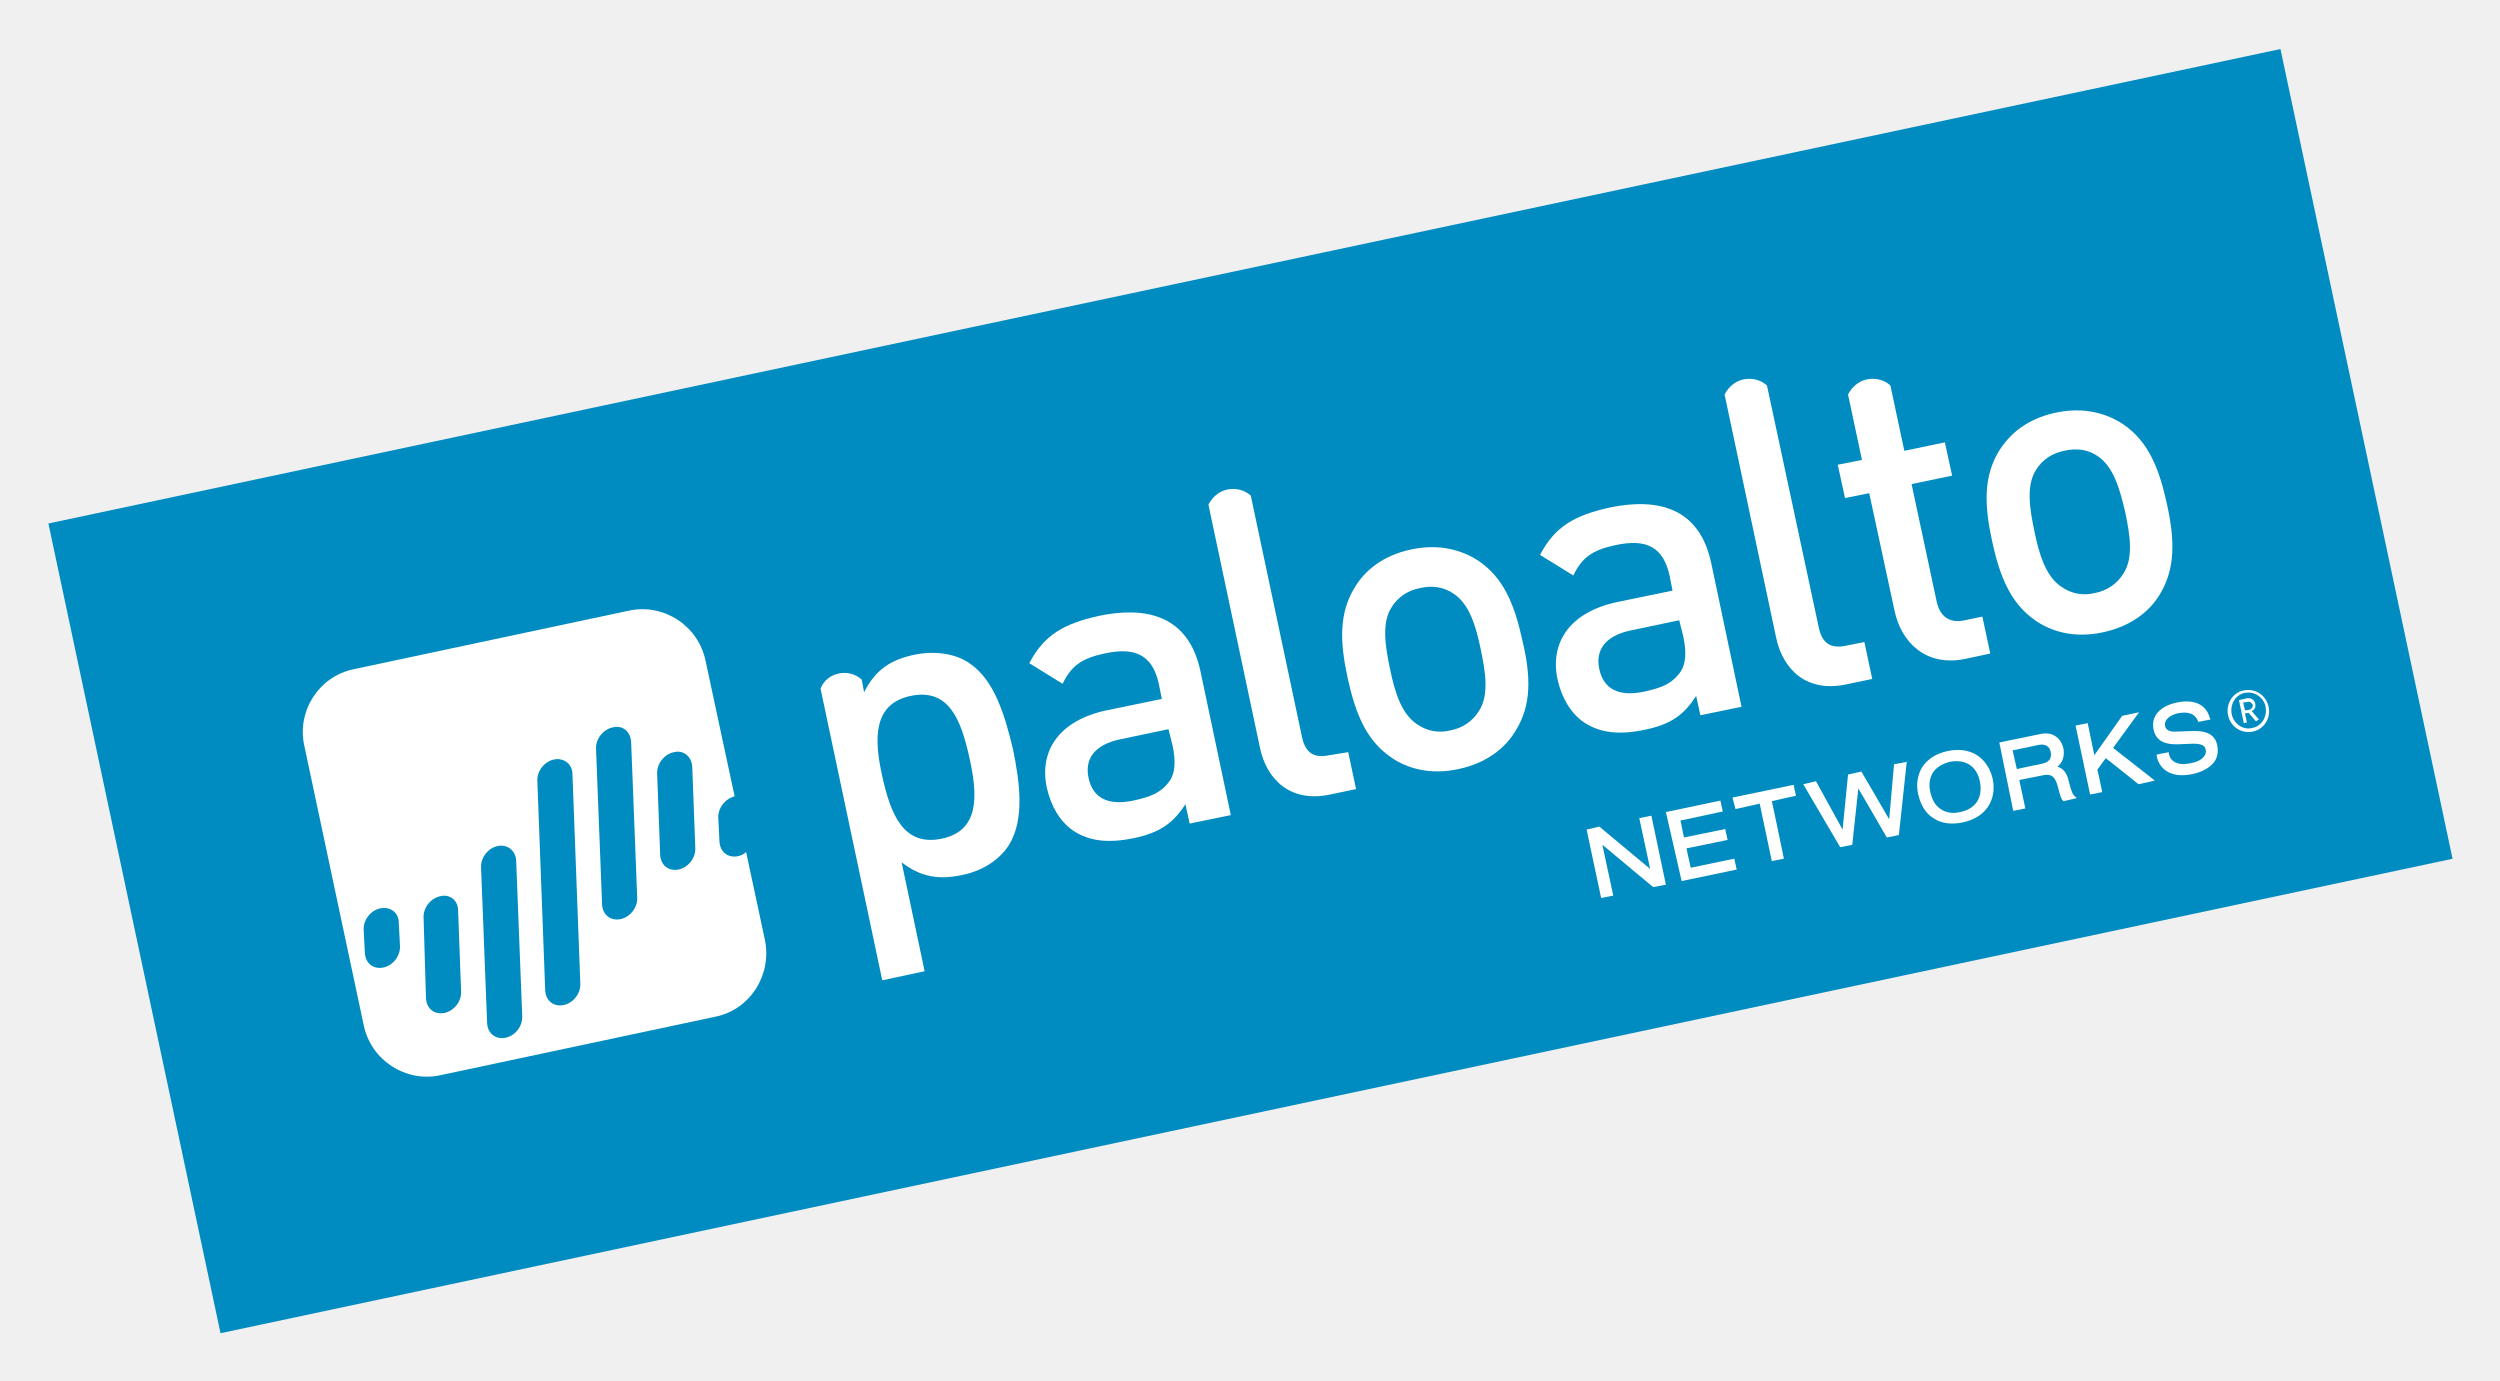
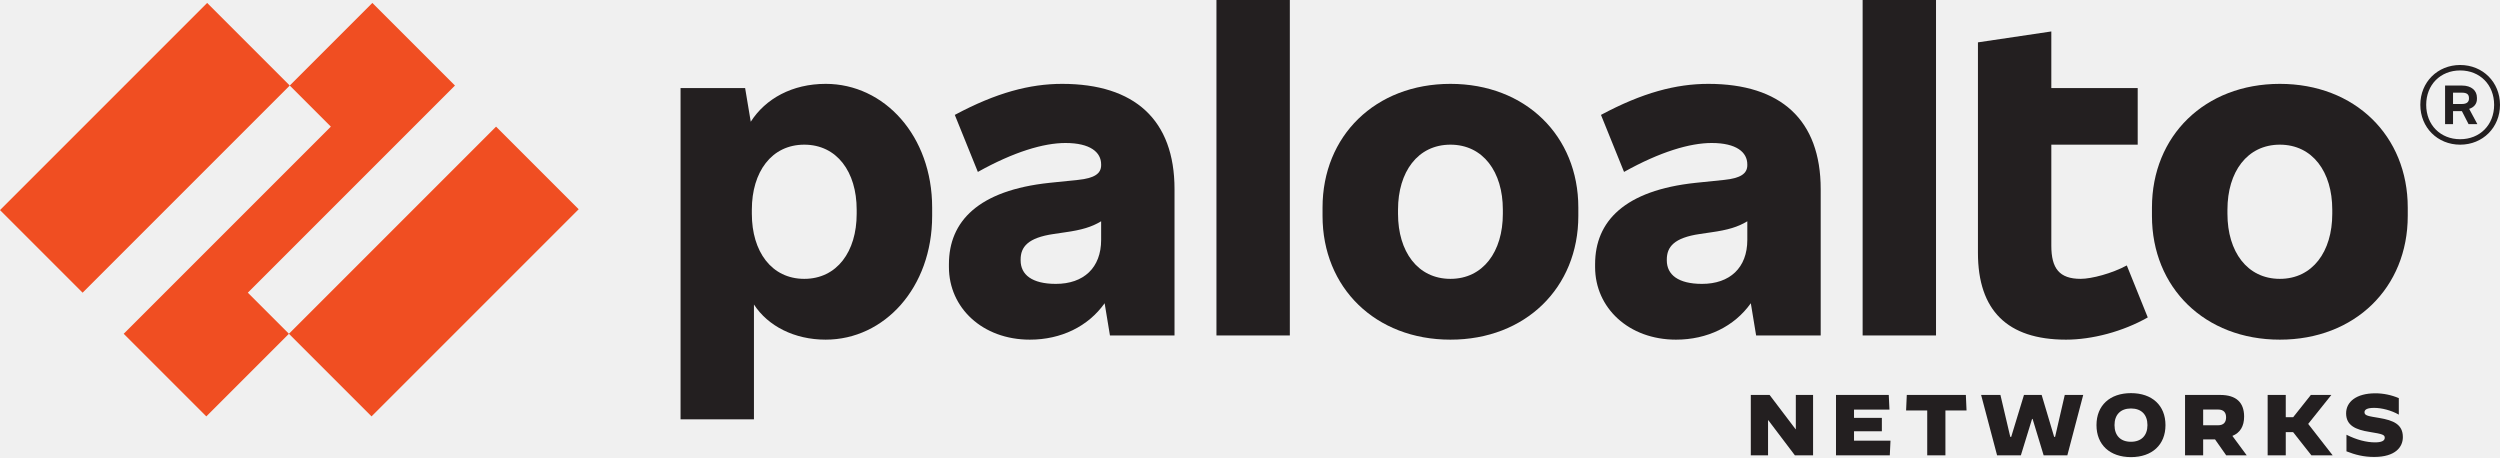
- <svg xmlns="http://www.w3.org/2000/svg" role="img" viewBox="-6.70 8.30 413.14 228.14">
-   <style>svg {enable-background:new 0 0 400 245}</style>
-   <style>.st1{fill:#fff}</style>
-   <g id="XMLID_139_">
-     <path id="XMLID_184_" fill="#008cc1" d="M11.4 54.1h377.1v136.8H11.4z" transform="rotate(-12 200.012 122.507)" />
-     <path id="XMLID_183_" d="M257.9 156.7l2-.4s-1.6-7.5-1.8-8.4c.7.6 8.4 7 8.4 7l2.1-.4-2.4-11.4-2 .4s1.6 7.5 1.8 8.4c-.7-.6-8.4-7-8.4-7l-2.1.5 2.4 11.3z" class="st1" />
-     <path id="XMLID_182_" d="M271.2 153.9l9.1-1.9-.4-1.8s-6.8 1.4-7.2 1.5l-.7-3.2 6.8-1.4-.4-1.8-6.8 1.4c-.1-.3-.5-2.5-.6-2.8.4-.1 7-1.5 7-1.5l-.4-1.8-9 1.9 2.6 11.4z" class="st1" />
-     <path id="XMLID_181_" d="M280.1 142s3.7-.8 4-.9c.1.4 2 9.5 2 9.5l2-.4s-1.9-9.2-2-9.5c.3-.1 4-.9 4-.9l-.4-1.8-10.1 2.1.5 1.9z" class="st1" />
-     <path id="XMLID_180_" d="M297.4 148.3l2-.4s.9-8.3 1-9.3c.5.8 4.7 8.1 4.7 8.1l2-.4 1.3-12.1-2.1.4s-.7 8.1-.8 9.1c-.5-.9-4.6-7.9-4.6-7.9l-2.2.5s-.8 8.1-.9 9.1c-.5-.9-4.4-8-4.4-8l-2.1.5 6.1 10.4z" class="st1" />
-     <path id="XMLID_177_" d="M315.2 132.4c-1.9.4-3.3 1.3-4.2 2.6-.8 1.3-1.1 2.9-.7 4.6.4 1.7 1.2 3.1 2.5 3.9 1.3.9 3 1.1 4.9.7 4.5-1 5.5-4.5 4.9-7.2-.6-2.7-2.9-5.5-7.4-4.6M314 142c-.9-.6-1.4-1.5-1.7-2.8-.3-1.3-.1-2.3.4-3.2.6-.9 1.6-1.5 2.8-1.8 2.6-.5 4.5.7 5 3.3.5 2.6-.7 4.5-3.3 5-1.2.3-2.3.1-3.2-.5" class="st1" />
-     <path id="XMLID_174_" d="M326 142.3l2-.4s-.9-4.3-1-4.7l4-.8c1.1-.2 1.9 0 2.4 2l.1.4c.3 1.1.4 1.5.7 1.8l.1.1 2.2-.5-.3-.3c-.4-.3-.6-.8-1.1-2.8-.3-1.2-1-1.9-1.8-2.1.9-.7 1.2-1.8 1-3-.3-1.4-1.5-2.9-3.8-2.4l-6.8 1.4 2.3 11.3zm-.1-10c.4-.1 4.3-.9 4.3-.9 1.1-.2 1.8.2 2 1.2.1.6.1 1.6-1.4 1.9 0 0-3.9.8-4.2.9-.1-.3-.6-2.7-.7-3.1" class="st1" />
-     <path id="XMLID_173_" d="M338.7 139.6l2-.4s-.7-3.5-.8-3.7c.1-.1 1.2-1.7 1.4-1.9.3.2 5.4 4.3 5.4 4.3l2.7-.6s-6.6-5.2-6.9-5.4c.2-.3 4.3-5.9 4.3-5.9l-2.8.6s-4.1 5.8-4.6 6.5l-1.1-5.3-2 .4 2.4 11.4z" class="st1" />
-     <path id="XMLID_172_" d="M349.2 128.9c.5 2.5 3.1 2.4 4 2.4l2.5-.1c1.4 0 2 .3 2.1 1 .1.4 0 .7-.2 1-.4.6-1.1 1-2.2 1.2-1.2.3-3.3.4-3.7-1.6v-.2l-2 .4v.2c.2 1.1.8 2 1.6 2.5 1.3.9 3.1.8 4.4.5 1-.2 2.7-.8 3.6-2.1.5-.8.6-1.7.4-2.7-.5-2.4-3.1-2.3-4-2.3l-2.7.1c-1.5.1-1.8-.5-1.9-.9-.1-.4 0-.7.2-1 .3-.5 1-.9 1.8-1.1 2.4-.5 3.1.5 3.4 1.2l.1.2 2-.4-.1-.2c-.6-2.3-2.6-3.2-5.5-2.6-2.8.6-4.3 2.3-3.8 4.5" class="st1" />
-     <path id="XMLID_169_" d="M153.5 117.9c-2.3-1.6-5.7-2.1-9.1-1.4-3.8.8-6.4 2.4-8.3 6.2l-.4-2.1c-1-.9-2.4-1.3-3.8-1-1.4.3-2.5 1.2-3 2.5l10.2 48.2 7-1.5-3.8-18c3.2 2.5 6.3 2.9 10 2.1 3.5-.7 6.2-2.6 7.7-4.9 2.7-4.3 1.8-10.5.7-15.9-1.3-5.4-3-11.4-7.2-14.2m-4.6 29c-6.3 1.3-8.4-4-9.8-10.3s-1.5-12 4.7-13.3c6.3-1.3 8.3 3.9 9.7 10.2 1.4 6.3 1.7 12.1-4.6 13.4" class="st1" />
-     <path id="XMLID_166_" d="M189.9 144.4l-.7-3.2c-2 3.1-4.2 4.7-8.5 5.6s-7.4.5-10-1.2c-2.2-1.5-3.7-4-4.4-7.1-1.3-6 1.9-11.1 9.8-12.8l9.2-1.9-.5-2.5c-1-4.5-3.6-6.2-9-5-3.8.8-5.5 2.1-6.9 5l-5.5-3.4c2.4-4.6 5.6-6.5 11.4-7.8 9.5-2 15.2 1.1 16.9 9.2l5 23.7-6.8 1.4zm-3.5-15.6l-8.1 1.7c-4.1.9-5.8 3.2-5.1 6.4.7 3.2 3.1 4.6 7.4 3.7 2.7-.6 4.6-1.2 6.1-3.4.8-1.3.9-3.1.4-5.6l-.7-2.8z" class="st1" />
-     <path id="XMLID_165_" d="M213 133.1c-2.8.6-4.1-.6-4.6-3.3L200 90.2c-1-.9-2.4-1.3-3.9-1-1.4.3-2.5 1.3-3.1 2.5l8.5 40.1c1.1 5.3 5 9.2 11.6 7.8l4.3-.9-1.3-6.1-3.1.5z" class="st1" />
-     <path id="XMLID_162_" d="M243.8 129c-1.7 2.9-4.8 5.4-9.5 6.4s-8.5-.1-11.2-2c-4-2.8-5.8-7.1-7.1-13.1-1.3-6-1.4-10.6 1.1-14.8 1.7-2.9 4.7-5.4 9.4-6.4s8.5.1 11.3 2c4 2.8 5.8 7.1 7.1 13.1 1.4 5.9 1.5 10.6-1.1 14.8m-10.3-22.6c-1.6-1.1-3.5-1.4-5.6-.9-2 .4-3.6 1.5-4.6 3.1-1.7 2.6-1.1 6.4-.3 10.2.8 3.9 1.9 7.5 4.5 9.2 1.6 1.1 3.5 1.5 5.5 1 2.1-.4 3.7-1.6 4.7-3.2 1.7-2.6 1.1-6.4.3-10.2-.8-3.9-1.9-7.5-4.5-9.2" class="st1" />
-     <path id="XMLID_161_" d="M298.4 115c-2.8.6-4.1-.6-4.6-3.3L285.3 72c-1-.9-2.4-1.3-3.9-1-1.4.3-2.5 1.3-3.1 2.5l8.5 40.1c1.1 5.3 5 9.2 11.6 7.8l4.3-.9-1.3-6.1-3 .6z" class="st1" />
-     <path id="XMLID_158_" d="M274.3 126.5l-.7-3.2c-2 3.1-4.1 4.7-8.5 5.6-4.3.9-7.4.5-10-1.2-2.2-1.5-3.7-4-4.4-7.1-1.3-6 1.9-11.1 9.8-12.8l9.2-1.9-.5-2.5c-1-4.5-3.6-6.2-9-5-3.8.8-5.5 2.1-6.9 5l-5.5-3.4c2.4-4.6 5.6-6.5 11.4-7.8 9.5-2 15.2 1.1 16.9 9.2l5 23.7-6.8 1.4zm-3.5-15.7l-8.1 1.7c-4.1.9-5.8 3.2-5.1 6.4.7 3.2 3.1 4.6 7.4 3.7 2.7-.6 4.6-1.2 6.1-3.4.8-1.3.9-3.1.4-5.6l-.7-2.8z" class="st1" />
-     <path id="XMLID_157_" d="M315.9 86.9l-1.2-5.5-6.7 1.4-2.3-10.8c-1-.9-2.4-1.3-3.9-1-1.4.3-2.5 1.3-3.1 2.5l2.3 10.8-4 .8 1.2 5.5 4-.8 4.2 19.5c1.1 5.1 5.1 9.2 11.6 7.9l4.2-.9-1.3-6.1-2.9.6c-2.6.6-4.2-.7-4.7-3.3l-4.1-19.2 6.7-1.4z" class="st1" />
-     <path id="XMLID_154_" d="M350.3 106.4c-1.7 2.9-4.8 5.4-9.5 6.4s-8.5-.1-11.2-2c-4-2.8-5.8-7.1-7.1-13.1-1.3-6-1.4-10.6 1.1-14.8 1.8-2.9 4.7-5.4 9.4-6.4s8.5.1 11.3 2c4 2.8 5.8 7.1 7.1 13.1 1.3 5.9 1.4 10.6-1.1 14.8M340 83.7c-1.6-1.1-3.5-1.4-5.6-.9-2 .4-3.6 1.5-4.6 3.1-1.7 2.6-1.1 6.4-.3 10.2.8 3.9 1.9 7.5 4.5 9.2 1.6 1.1 3.5 1.5 5.5 1 2.1-.4 3.7-1.6 4.7-3.2 1.7-2.6 1.1-6.4.3-10.2-.9-3.8-1.9-7.4-4.5-9.2" class="st1" />
-     <path id="XMLID_149_" d="M365.6 129.2c-1.9.4-3.7-.8-4.1-2.7-.4-1.9.8-3.8 2.6-4.1 1.9-.4 3.7.8 4.1 2.7.4 1.8-.7 3.7-2.6 4.1m-1.3-6.4c-1.6.3-2.5 1.9-2.2 3.5.3 1.6 1.9 2.7 3.4 2.3 1.6-.3 2.5-1.9 2.2-3.5-.3-1.6-1.9-2.6-3.4-2.3m1.8 4.7l-1.2-1.4-.6.1.3 1.5-.5.1-.8-3.8 1.3-.3c.6-.1 1.3.2 1.4.9.1.6-.1 1-.6 1.2l1.2 1.4-.5.3zm-1.4-3.2l-.7.1.3 1.3.7-.1c.4-.1.6-.4.6-.8-.2-.4-.5-.6-.9-.5" class="st1" />
-     <g id="XMLID_140_">
-       <path id="XMLID_141_" d="M112 143.5c-.1-1.6 1.1-3.2 2.7-3.6l-4.8-22.4c-1.2-5.8-6.9-9.5-12.6-8.3l-45.6 9.7c-5.7 1.2-9.4 6.9-8.1 12.7l9.8 46.1c1.2 5.8 6.9 9.5 12.6 8.3l45.6-9.7c5.7-1.2 9.3-6.9 8.1-12.7l-3.1-14.5c-.4.4-.9.6-1.4.7-1.6.3-2.9-.7-3-2.4l-.2-3.9m-52.8 17.3l.2 3.8c.1 1.7-1.2 3.3-2.8 3.6-1.6.3-2.9-.7-3-2.4l-.2-3.8c-.1-1.7 1.2-3.3 2.8-3.6 1.6-.3 3 .7 3 2.4m9.8-2.1l.5 13.4c.1 1.7-1.2 3.3-2.8 3.6-1.6.3-2.9-.7-3-2.4l-.4-13.3c-.1-1.7 1.2-3.3 2.8-3.6 1.5-.4 2.9.7 2.9 2.3m9.6-8.2l1 25.7c.1 1.7-1.2 3.3-2.8 3.6-1.6.3-2.9-.7-3-2.4l-1-25.7c-.1-1.7 1.2-3.3 2.8-3.6 1.6-.3 2.9.8 3 2.4m9.3-14.3l1.3 34.6c.1 1.7-1.2 3.3-2.8 3.6-1.6.3-2.9-.7-3-2.4l-1.3-34.6c-.1-1.7 1.2-3.3 2.8-3.6 1.6-.3 3 .8 3 2.4m9.7-5.3l1 25.7c.1 1.7-1.2 3.3-2.8 3.6-1.6.3-2.9-.7-3-2.4l-1-25.7c-.1-1.7 1.2-3.3 2.8-3.6 1.6-.4 2.9.7 3 2.4m10.1 4.1l.5 13.4c.1 1.7-1.2 3.3-2.8 3.6-1.6.3-2.9-.7-3-2.4l-.5-13.4c-.1-1.7 1.2-3.3 2.8-3.6 1.5-.4 2.9.7 3 2.4" class="st1" />
+ <svg xmlns="http://www.w3.org/2000/svg" viewBox="0 0 1806.667 330.341">
+   <style>
+ 		.cls0 { fill: #f04e22; }
+ 		.cls1 { fill: #231f20; }
+ 	</style>
+   <g id="g10" transform="matrix(1.333333,0,0,-1.333333,0,330.3413)">
+     <g id="g28" transform="translate(-1e-4,133.8929)">
+       <path name="logo1" class="cls0" d="M 0.0,0.0 L 44.772,-44.773 L 157.045,67.5 L 112.272,112.272 L 0.0,0.0" />
+     </g>
+     <g id="g24" transform="translate(246.5907,201.3929)">
+       <path name="logo2" class="cls0" d="M 0.0,0.0 L -44.773,44.772 L -89.545,0.0 L -67.273,-22.273 L -179.55,-134.546 L -134.77,-179.32 L -90.0,-134.546 L -112.27,-112.273 L 0.0,0.0" />
+     </g>
+     <g id="g32" transform="translate(156.5907,66.847)">
+       <path name="logo3" class="cls0" d="M 0.0,0.0 L 44.773,-44.772 L 157.045,67.5 L 112.273,112.273 L 0.0,0.0" />
+     </g>
+     <g id="g38" transform="translate(464.3178,131.847)">
+       <path name="p" d="M 0.0,0.0 C 0.0,-20.454 -10.682,-35.228 -28.409,-35.228 C -46.14,-35.228 -56.818,-20.454 -56.818,0.0 L -56.818,2.273 C -56.818,22.73 -46.14,37.5 -28.409,37.5 C -10.682,37.5 0.0,22.728 0.0,2.273 L 0.0,0.0 M -16.818,70.455 C -34.899,70.455 -49.417,62.455 -57.41,49.925 L -60.46,68.182 L -95.46,68.182 L -95.46,-111.36 L -55.68,-111.36 L -55.68,-49.13 C -48.11,-60.8 -33.79,-68.18 -16.82,-68.18 C 15.0,-68.18 40.91,-40.0 40.91,-1.14 L 40.91,3.41 C 40.91,42.273 15.0,70.46 -16.82,70.46" class="cls1" />
+     </g>
+     <g id="g20" transform="translate(572.2723,93.8929)">
+       <path name="a1" d="M 0.0,0.0 C -12.955,0.0 -19.091,5.0 -19.091,12.727 L -19.091,13.182 C -19.091,20.0 -15.227,25.0 -1.14,27.045 L 5.0,27.954 C 13.966,29.206 19.483,30.857 24.545,33.926 L 24.545,23.863 C 24.545,8.636 15.0,0.0 0.0,0.0 M 3.409,108.409 C -14.09,108.409 -32.272,103.64 -54.772,91.59 L -42.272,60.68 C -22.73,71.59 -6.59,76.36 5.23,76.36 C 18.64,76.36 24.545,71.36 24.545,64.77 L 24.545,64.32 C 24.545,59.77 20.91,57.27 12.05,56.36 L -3.409,54.772 C -42.045,50.682 -57.955,33.863 -57.955,10.682 L -57.955,9.091 C -57.955,-12.955 -39.772,-30.229 -14.09,-30.229 C 2.81,-30.229 17.512,-23.09 26.44,-10.49 L 29.32,-27.955 L 64.318,-27.955 L 64.318,51.363 C 64.318,88.863 42.73,108.41 3.41,108.41" class="cls1" />
+     </g>
+     <path name="l1" d="M 659.318,65.938 L 699.09,65.938 L 699.09,247.756 L 659.318,247.756 L 659.318,65.938" class="cls1" />
+     <g id="g64" transform="translate(814.5448,131.847)">
+       <path name="o1" d="M 0.0,0.0 C 0.0,-20.454 -10.682,-35.228 -28.409,-35.228 C -46.14,-35.228 -56.816,-20.454 -56.816,0.0 L -56.816,2.273 C -56.816,22.73 -46.136,37.5 -28.41,37.5 C -10.682,37.5 0.0,22.728 0.0,2.273 L 0.0,0.0 M -28.409,70.455 C -69.09,70.455 -97.727,42.27 -97.727,3.41 L -97.727,-1.14 C -97.727,-40.0 -69.09,-68.183 -28.41,-68.183 C 12.27,-68.183 40.91,-40.0 40.91,-1.14 L 40.91,3.41 C 40.91,42.27 12.27,70.455 -28.41,70.455" class="cls1" />
+     </g>
+     <g id="g60" transform="translate(922.4999,93.8929)">
+       <path name="a" d="M 0.0,0.0 C -12.955,0.0 -19.091,5.0 -19.091,12.727 L -19.091,13.182 C -19.091,20.0 -15.23,25.0 -1.14,27.045 L 5.0,27.954 C 13.966,29.206 19.482,30.857 24.545,33.926 L 24.545,23.863 C 24.545,8.636 15.0,0.0 0.0,0.0 M 3.409,108.409 C -14.09,108.409 -32.271,103.64 -54.771,91.59 L -42.271,60.68 C -22.728,71.59 -6.59,76.36 5.23,76.36 C 18.637,76.36 24.54,71.36 24.54,64.77 L 24.54,64.32 C 24.54,59.77 20.909,57.27 12.04,56.36 L -3.409,54.772 C -42.046,50.682 -57.955,33.863 -57.955,10.682 L -57.955,9.091 C -57.955,-12.955 -39.771,-30.229 -14.09,-30.229 C 2.814,-30.229 17.511,-23.09 26.44,-10.488 L 29.32,-27.955 L 64.318,-27.955 L 64.318,51.363 C 64.318,88.863 42.729,108.41 3.41,108.41" class="cls1" />
+     </g>
+     <path name="l2" d="M 1009.545,65.938 L 1049.318,65.938 L 1049.318,247.76 L 1009.545,247.76 L 1009.545,65.938" class="cls1" />
+     <g id="g56" transform="translate(1127.727,96.6195)">
+       <path name="t1" d="M 0.0,0.0 C -11.592,0.0 -15.909,5.683 -15.909,17.955 L -15.909,72.73 L 30.908,72.73 L 30.908,103.409 L -15.91,103.409 L -15.91,134.091 L -55.683,128.18 L -55.683,14.091 C -55.683,-17.045 -39.772,-32.955 -7.95,-32.955 C 6.14,-32.955 22.728,-28.636 36.363,-20.909 L 24.999,7.273 C 17.045,2.955 5.909,0.0 0.0,0.0" class="cls1" />
+     </g>
+     <g id="g42" transform="translate(1264.091,131.847)">
+       <path name="o2" d="M 0.0,0.0 C 0.0,-20.454 -10.682,-35.228 -28.409,-35.228 C -46.137,-35.228 -56.818,-20.454 -56.818,0.0 L -56.818,2.273 C -56.818,22.73 -46.137,37.5 -28.409,37.5 C -10.682,37.5 0.0,22.728 0.0,2.273 L 0.0,0.0 M -28.409,70.455 C -69.09,70.455 -97.73,42.27 -97.73,3.41 L -97.73,-1.14 C -97.73,-40.0 -69.09,-68.183 -28.41,-68.183 C 12.27,-68.183 40.91,-40.0 40.91,-1.14 L 40.91,3.41 C 40.91,42.27 12.27,70.455 -28.41,70.455" class="cls1" />
+     </g>
+     <g id="g46" transform="translate(1329.545,197.5292)">
+       <path name="reg_r" d="M 0.0,0.0 L 4.773,0.0 C 7.5,0.0 8.637,-0.909 8.637,-2.955 L 8.637,-3.182 C 8.637,-5.0 7.5,-6.136 4.773,-6.136 L 0.0,-6.136 L 0.0,0.0 M 12.955,-3.409 L 12.955,-2.73 C 12.955,1.136 10.0,3.864 4.773,3.864 L -4.316,3.864 L -4.316,-17.045 L 0.0,-17.045 L 0.0,-10.0 L 4.801,-10.0 L 8.409,-17.045 L 13.18,-17.045 L 8.742,-8.77 C 11.45,-7.95 12.96,-5.94 12.96,-3.41" class="cls1" />
+     </g>
+     <g id="g50" transform="translate(1333.409,172.3021)">
+       <path name="reg_circ" d="M 0.0,0.0 C -10.682,0.0 -18.409,7.727 -18.409,18.636 C -18.409,29.545 -10.68,37.272 0.0,37.272 C 10.682,37.272 18.409,29.54 18.409,18.636 C 18.409,7.727 10.682,0.0 0.0,0.0 M 0.0,40.227 C -12.272,40.227 -21.591,30.909 -21.591,18.64 C -21.591,6.36 -12.272,-2.96 0.0,-2.96 C 12.272,-2.96 21.591,6.36 21.591,18.64 C 21.591,30.91 12.272,40.227 0.0,40.227" class="cls1" />
+     </g>
+     <g id="g68" transform="translate(948.9344,33.6986)">
+       <path name="n" d="M 0.0,0.0 L 10.188,0.0 L 24.257,-18.556 L 24.4,-18.556 L 24.4,0.0 L 33.75,0.0 L 33.75,-32.717 L 23.883,-32.717 L 9.487,-13.694 L 9.348,-13.694 L 9.348,-32.717 L 0.0,-32.717 L 0.0,0.0" class="cls1" />
+     </g>
+     <g id="g72" transform="translate(995.1093,33.6986)">
+       <path name="e" d="M 0.0,0.0 L 28.604,0.0 L 28.979,-7.946 L 9.77,-7.946 L 9.77,-12.43 L 24.86,-12.43 L 24.86,-19.677 L 9.77,-19.677 L 9.77,-24.771 L 29.538,-24.771 L 29.164,-32.717 L 0.0,-32.717 L 0.0,0.0" class="cls1" />
+     </g>
+     <g id="g76" transform="translate(1044.555,25.2855)">
+       <path name="t2" d="M 0.0,0.0 L -11.45,0.0 L -11.077,8.413 L 20.938,8.413 L 21.312,0.0 L 9.861,0.0 L 9.861,-24.305 L 0.0,-24.305 L 0.0,0.0" class="cls1" />
+     </g>
+     <g id="g80" transform="translate(1073.765,33.6986)">
+       <path name="w" d="M 0.0,0.0 L 10.469,0.0 L 15.797,-22.715 L 16.312,-22.715 L 23.229,0.0 L 32.811,0.0 L 39.587,-22.715 L 40.1,-22.715 L 45.335,0.0 L 55.337,0.0 L 46.737,-32.717 L 33.885,-32.717 L 27.9,-12.99 L 27.62,-12.99 L 21.55,-32.717 L 8.65,-32.717 L 0.0,0.0" class="cls1" />
+     </g>
+     <g id="g84" transform="translate(1163.919,17.3402)">
+       <path name="o3" d="M 0.0,0.0 C 0.0,5.655 -3.271,9.021 -8.927,9.021 C -14.582,9.021 -17.854,5.66 -17.854,0.0 C -17.854,-5.655 -14.58,-9.021 -8.97,-9.021 C -3.318,-9.021 0.0,-5.655 0.0,0.0 M -27.621,0.0 C -27.621,10.656 -20.377,17.34 -8.927,17.34 C 2.52,17.34 9.77,10.66 9.77,0.0 C 9.77,-10.656 2.52,-17.34 -8.927,-17.34 C -20.377,-17.34 -27.621,-10.66 -27.621,0.0" class="cls1" />
+     </g>
+     <g id="g88" transform="translate(1202.102,17.2465)">
+       <path name="r" d="M 0.0,0.0 C 3.272,0.0 4.44,1.823 4.44,4.3 C 4.44,6.777 3.272,8.553 0.0,8.553 L -7.991,8.553 L -7.991,0.0 L 0.0,0.0 M -17.807,16.452 L 1.26,16.452 C 9.96,16.452 14.21,12.34 14.21,4.72 C 14.21,-0.51 12.06,-4.07 7.85,-5.75 L 15.61,-16.266 L 4.487,-16.266 L -1.54,-7.66 L -7.991,-7.66 L -7.991,-16.266 L -17.81,-16.266 L -17.807,16.452" class="cls1" />
+     </g>
+     <g id="g92" transform="translate(1229.068,33.6986)">
+       <path name="k" d="M 0.0,0.0 L 9.815,0.0 L 9.815,-12.06 L 13.834,-12.06 L 23.416,0.0 L 34.445,0.0 L 34.492,-0.047 L 21.967,-15.704 L 35.193,-32.67 L 35.146,-32.717 L 23.696,-32.717 L 13.79,-20.146 L 9.815,-20.146 L 9.815,-32.717 L 0.0,-32.717 L 0.0,0.0" class="cls1" />
+     </g>
+     <g id="g96" transform="translate(1271.784,3.1322)">
+       <path name="s" d="M 0.0,0.0 L 0.0,8.974 L 0.047,8.974 C 5.52,6.216 10.84,4.859 15.471,4.859 C 18.976,4.859 20.752,5.701 20.752,7.337 C 20.752,8.974 19.583,9.394 12.572,10.516 C 4.91,11.729 -0.19,14.021 -0.19,20.61 C -0.19,26.732 5.19,31.454 15.7,31.454 C 19.91,31.454 24.304,30.565 28.37,28.837 L 28.37,19.956 L 28.323,19.91 C 24.444,22.153 19.21,23.556 15.003,23.556 C 11.264,23.556 9.769,22.667 9.769,21.172 C 9.769,19.256 12.06,19.067 17.808,18.087 C 25.473,16.778 30.566,14.629 30.566,7.711 C 30.566,2.337 26.547,-3.038 15.003,-3.038 C 9.301,-3.038 4.769,-1.87 0.0,0.0" class="cls1" />
    </g>
  </g>
</svg>
